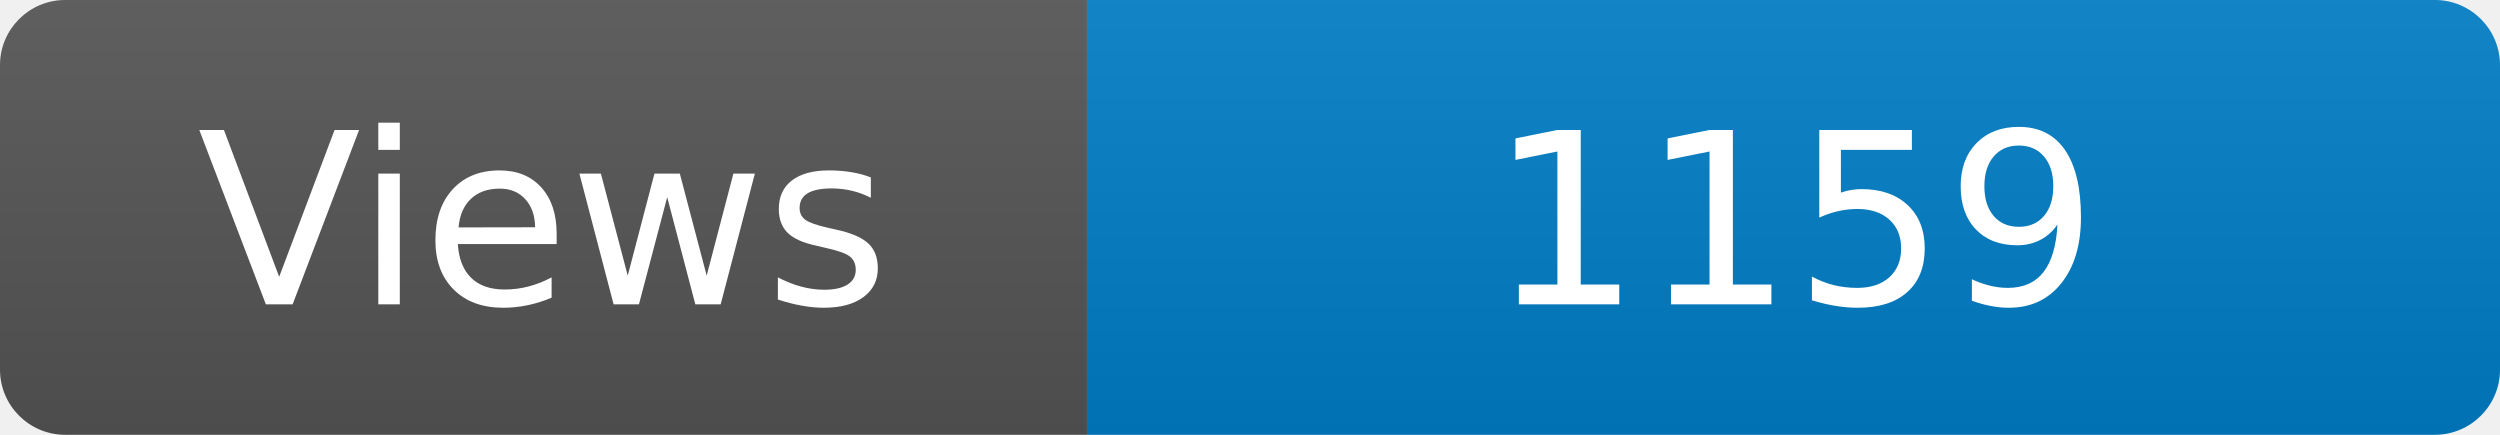
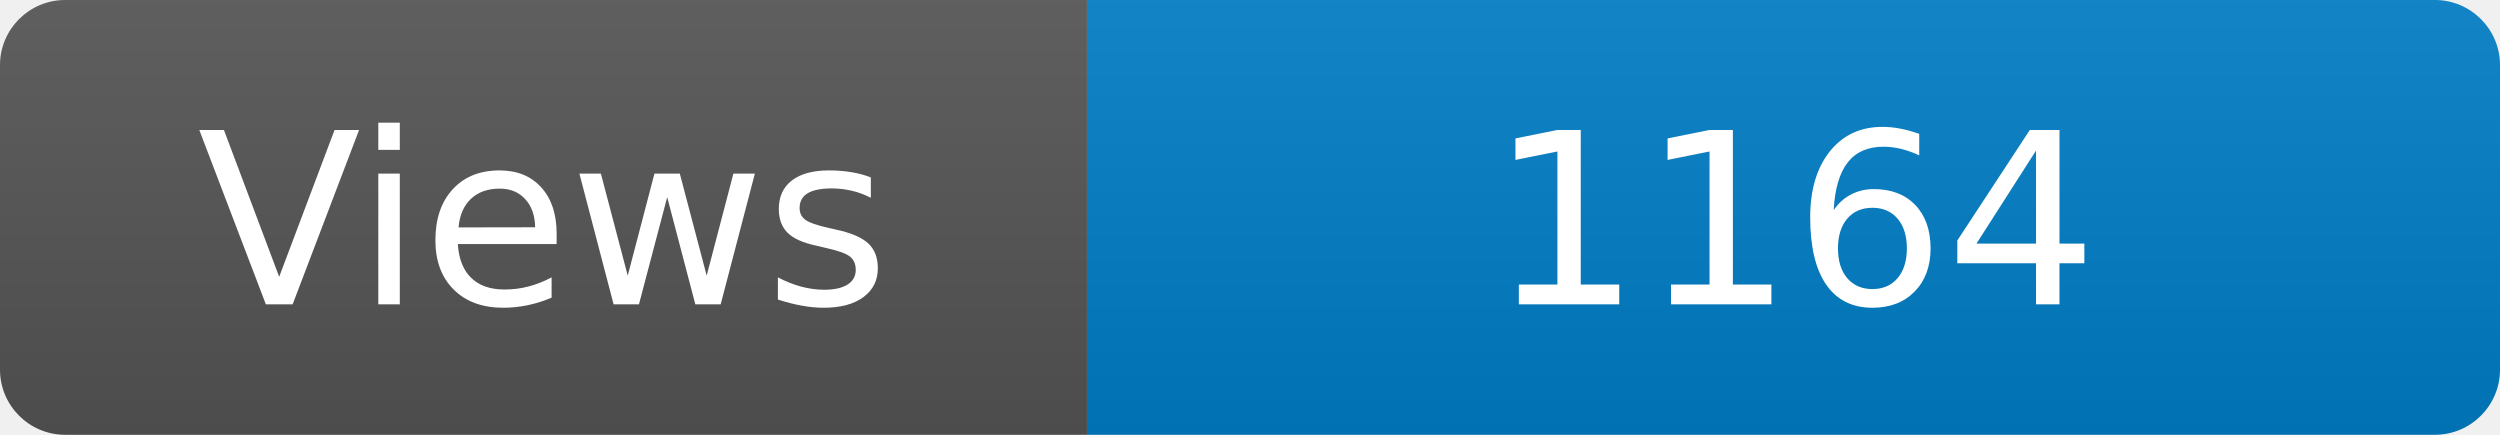
<svg xmlns="http://www.w3.org/2000/svg" width="115" height="20" role="img" aria-label="Maintained?: yes">
  <linearGradient id="s" x2="0" y2="100%">
    <stop offset="0" stop-color="#bbb" stop-opacity=".1" />
    <stop offset="1" stop-opacity=".1" />
  </linearGradient>
  <clipPath id="r">
    <rect width="115" height="20" rx="3" fill="#fff" />
  </clipPath>
  <g clip-path="url(#r)">
    <rect width="50" height="20" fill="#555" />
    <rect x="50" width="160" height="20" fill="#007ec6" />
    <rect width="115" height="20" fill="url(#s)" />
  </g>
  <g fill="#fff" text-anchor="middle" font-family="Verdana,Geneva,DejaVu Sans,sans-serif" font-size="110">
    <text x="250" y="140" transform="scale(.1)" fill="#fff">Views</text>
-     <text x="825" y="140" transform="scale(.1)" fill="#fff">1159</text>
+     <text x="825" y="140" transform="scale(.1)" fill="#fff">1164</text>
  </g>
</svg>
